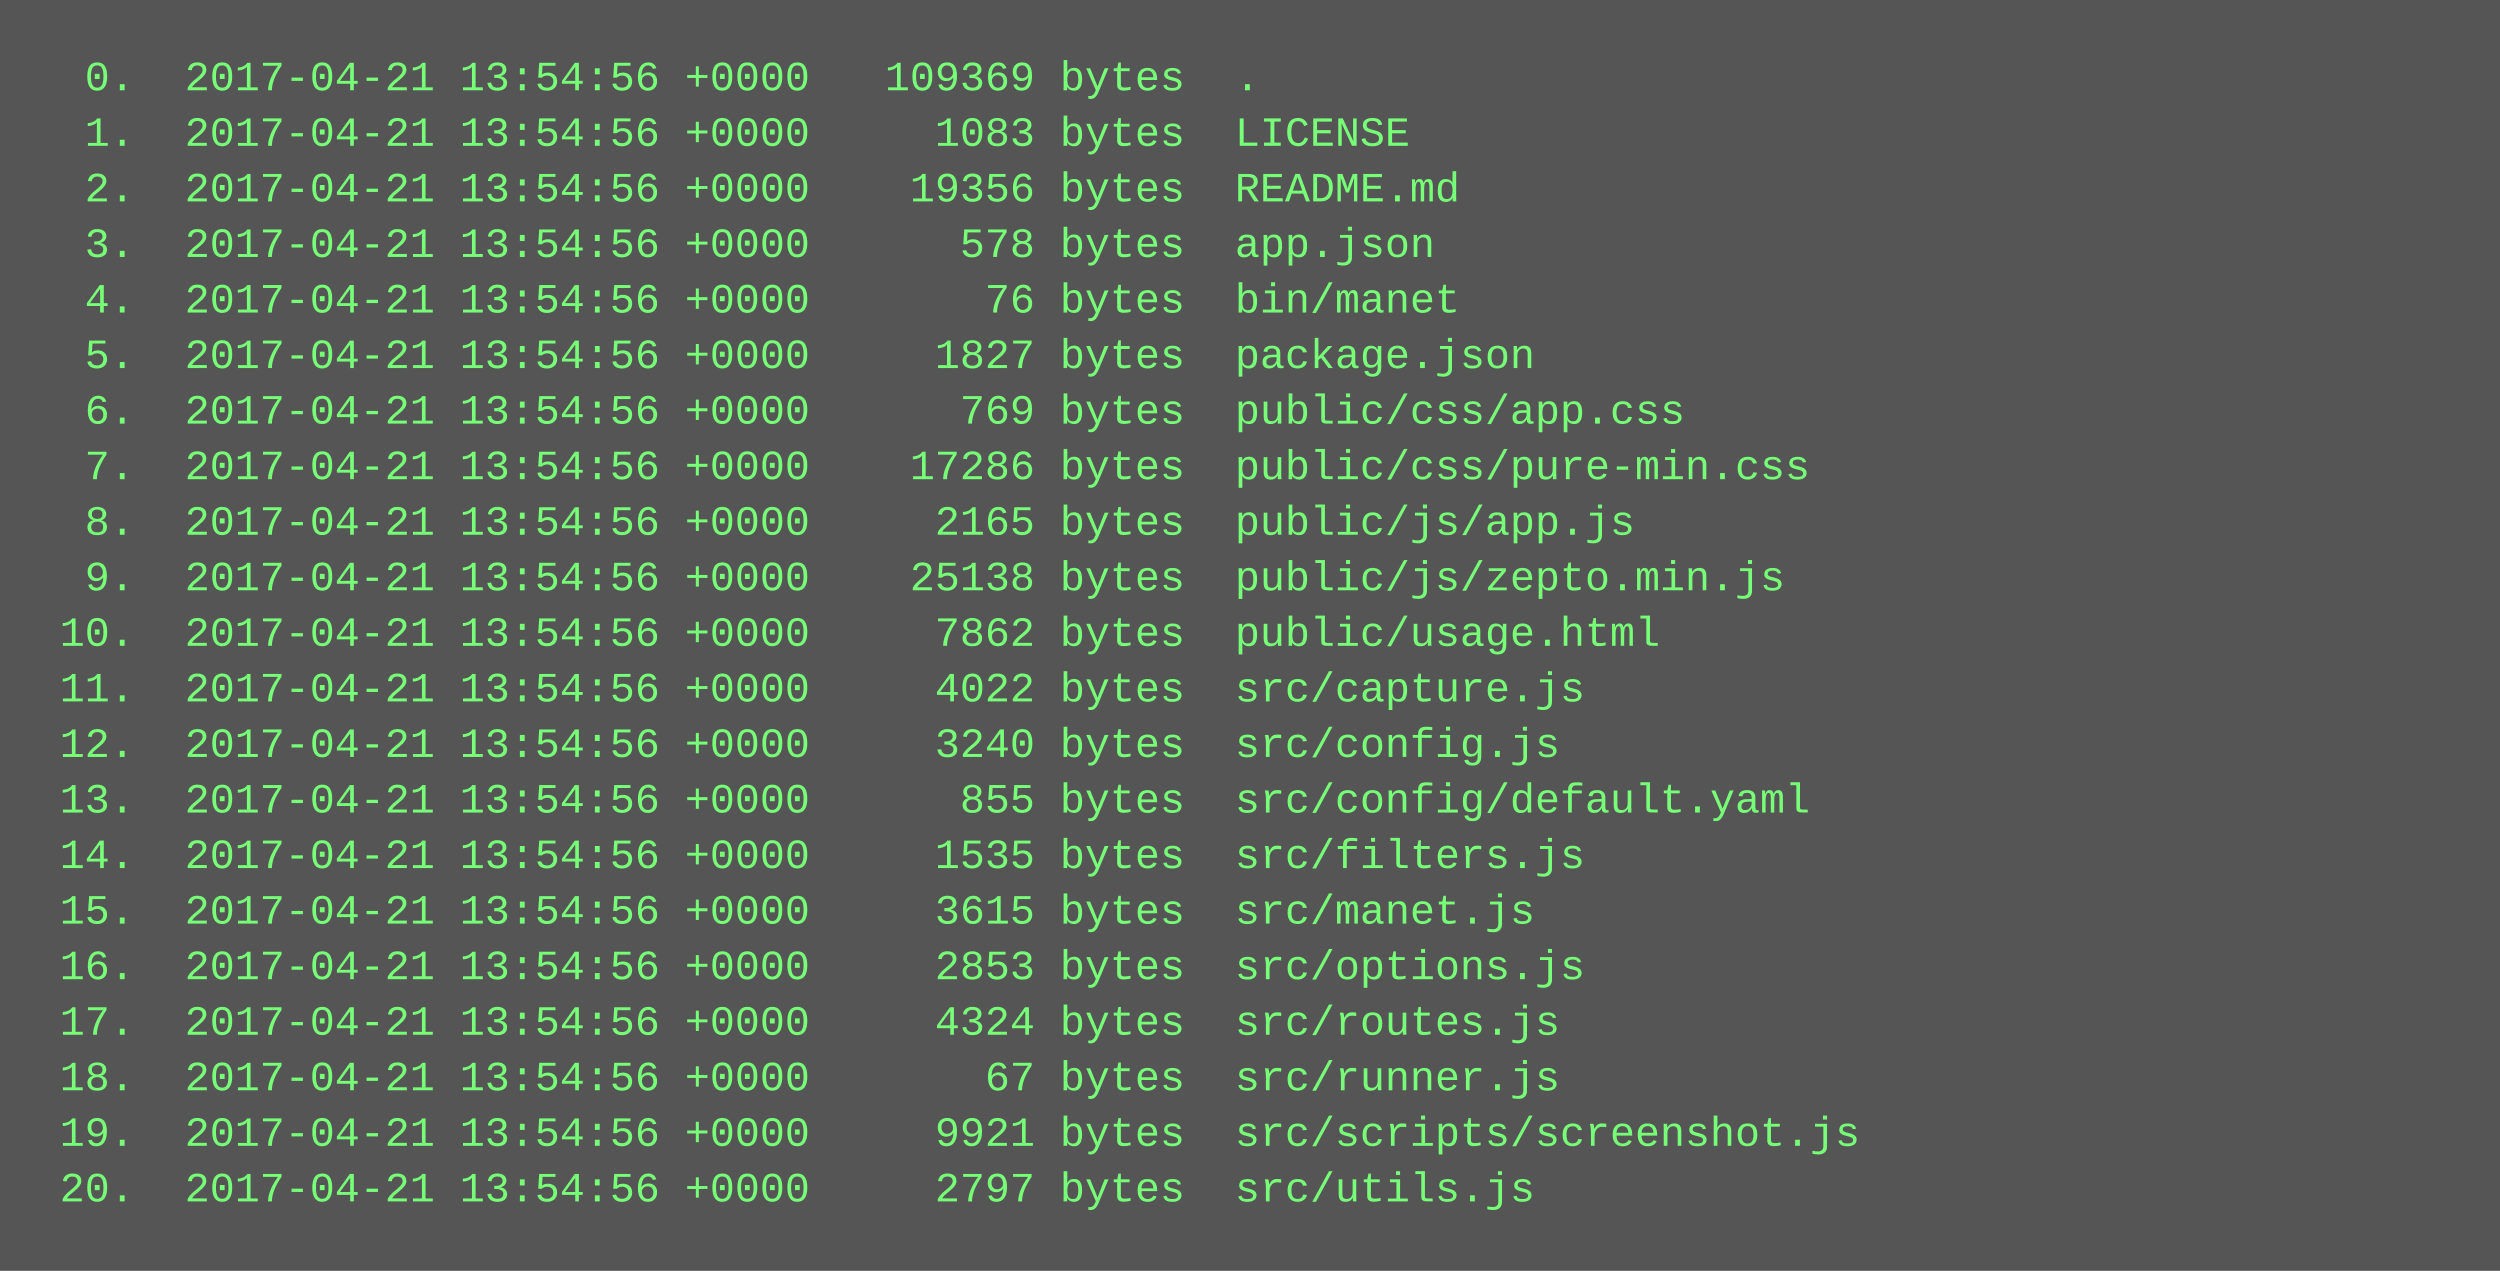
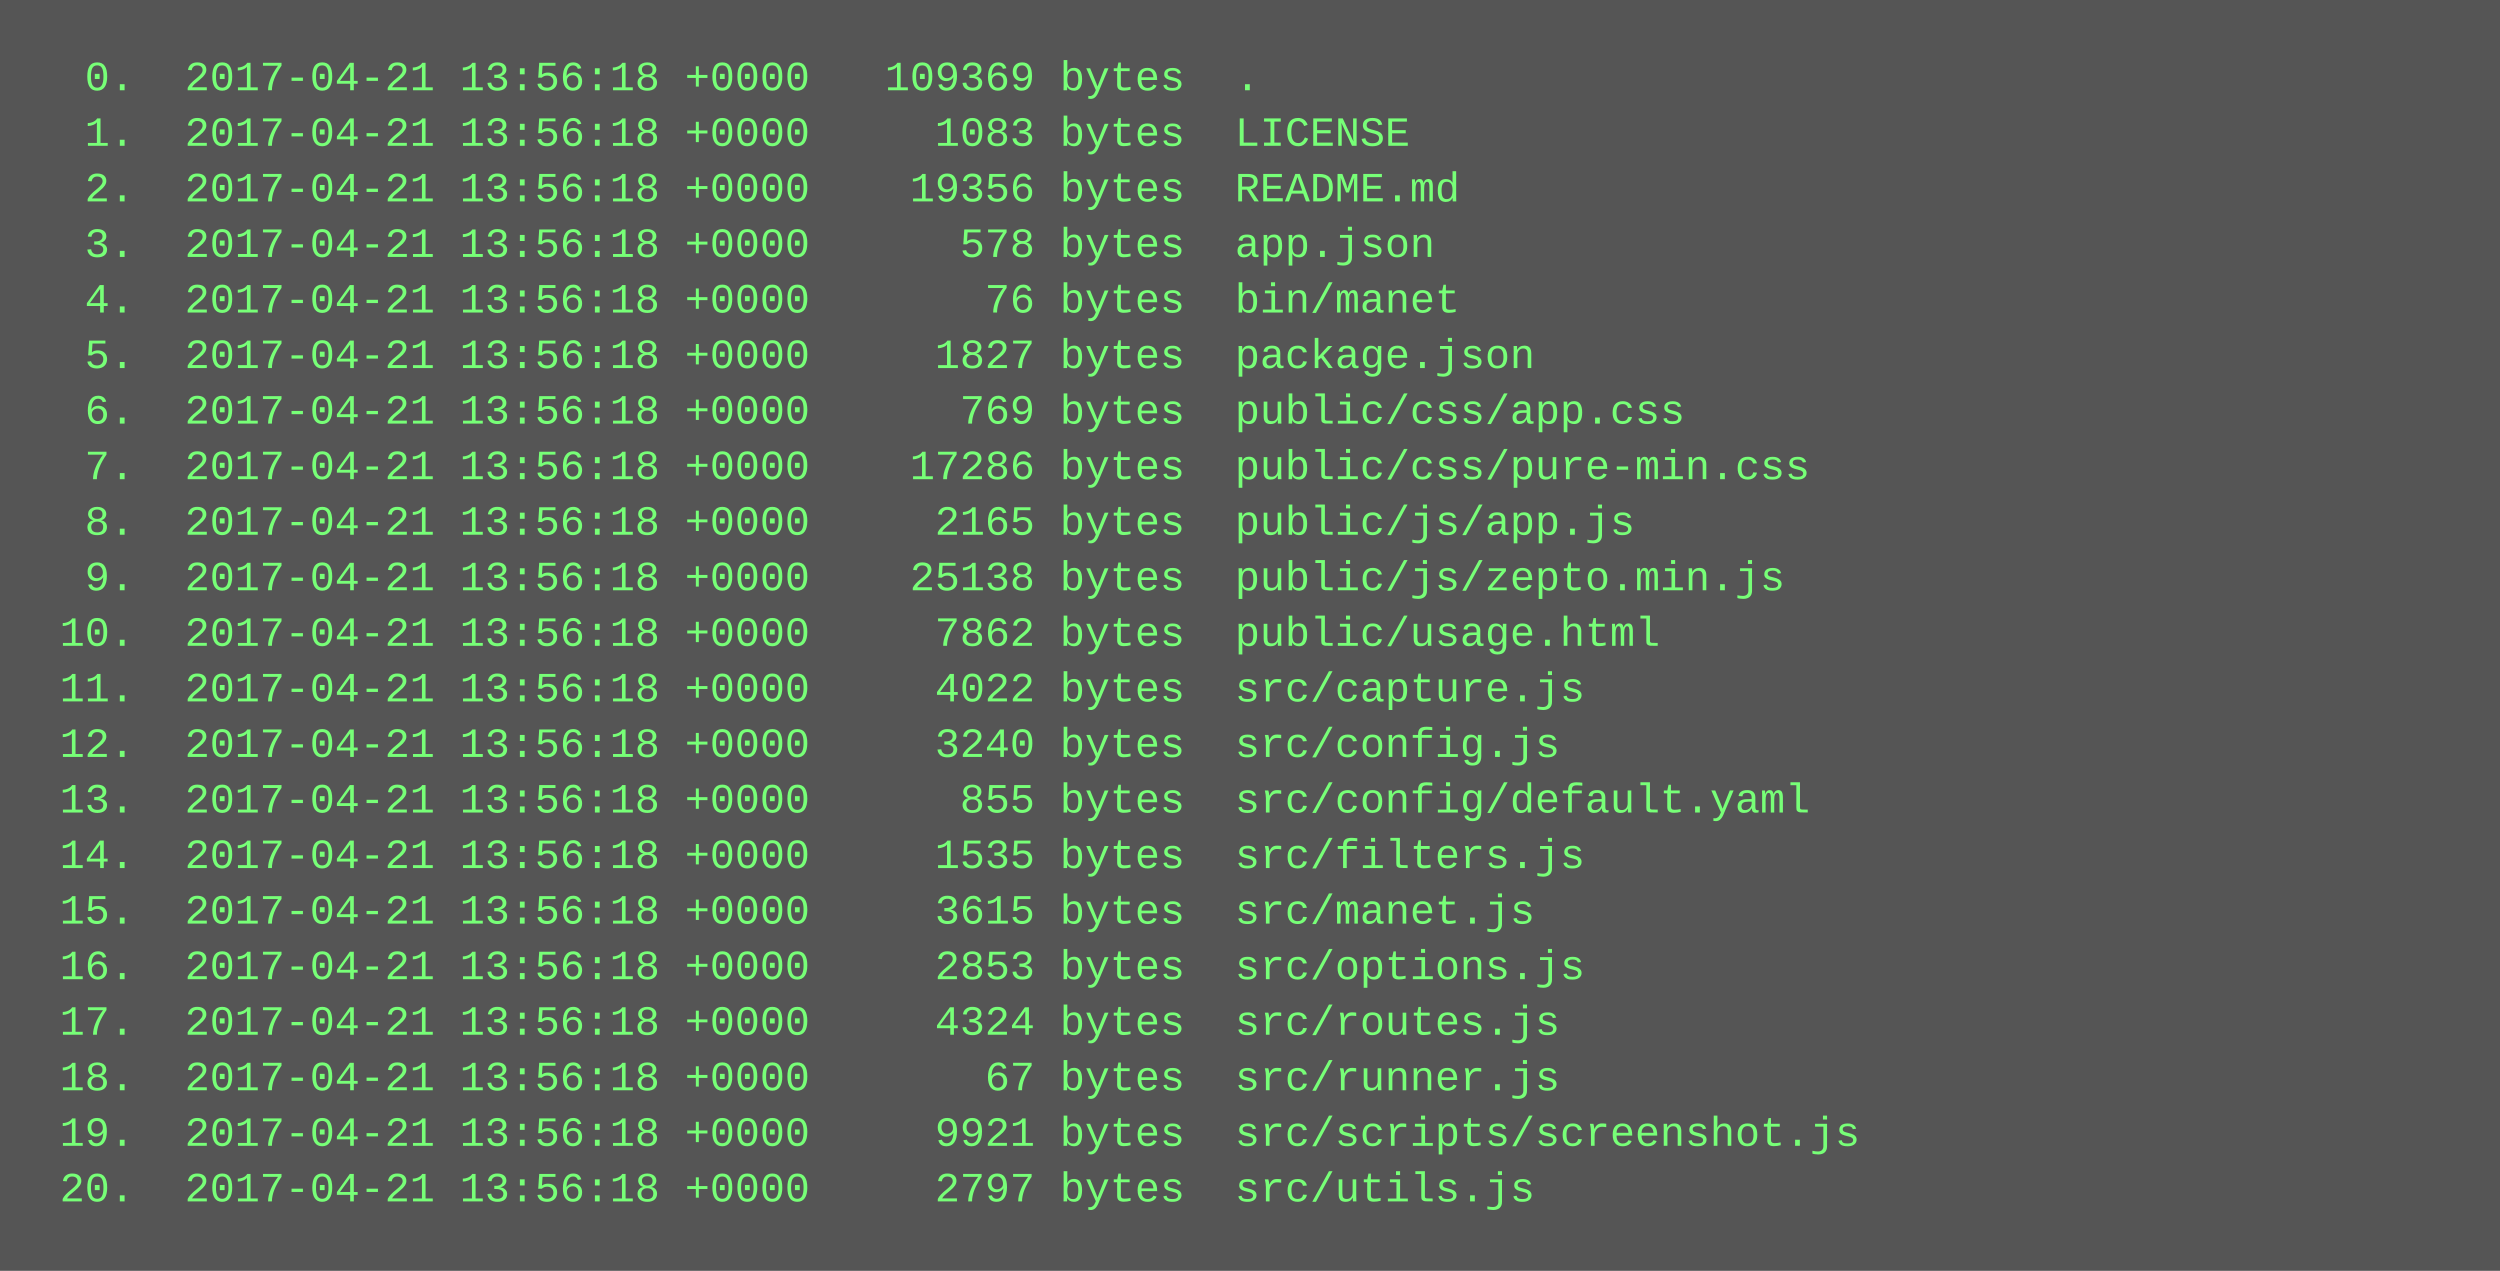
<svg xmlns="http://www.w3.org/2000/svg" height="366" width="720">
  <rect height="366" fill="#555" width="720" />
  <text fill="#7f7" font-family="Courier New" font-size="12" xml:space="preserve">
-     <tspan x="10" y="26">  0.  2017-04-21 13:54:56 +0000   109369 bytes  .</tspan>
-     <tspan x="10" y="42">  1.  2017-04-21 13:54:56 +0000     1083 bytes  LICENSE</tspan>
-     <tspan x="10" y="58">  2.  2017-04-21 13:54:56 +0000    19356 bytes  README.md</tspan>
-     <tspan x="10" y="74">  3.  2017-04-21 13:54:56 +0000      578 bytes  app.json</tspan>
-     <tspan x="10" y="90">  4.  2017-04-21 13:54:56 +0000       76 bytes  bin/manet</tspan>
-     <tspan x="10" y="106">  5.  2017-04-21 13:54:56 +0000     1827 bytes  package.json</tspan>
-     <tspan x="10" y="122">  6.  2017-04-21 13:54:56 +0000      769 bytes  public/css/app.css</tspan>
-     <tspan x="10" y="138">  7.  2017-04-21 13:54:56 +0000    17286 bytes  public/css/pure-min.css</tspan>
-     <tspan x="10" y="154">  8.  2017-04-21 13:54:56 +0000     2165 bytes  public/js/app.js</tspan>
-     <tspan x="10" y="170">  9.  2017-04-21 13:54:56 +0000    25138 bytes  public/js/zepto.min.js</tspan>
-     <tspan x="10" y="186"> 10.  2017-04-21 13:54:56 +0000     7862 bytes  public/usage.html</tspan>
-     <tspan x="10" y="202"> 11.  2017-04-21 13:54:56 +0000     4022 bytes  src/capture.js</tspan>
-     <tspan x="10" y="218"> 12.  2017-04-21 13:54:56 +0000     3240 bytes  src/config.js</tspan>
-     <tspan x="10" y="234"> 13.  2017-04-21 13:54:56 +0000      855 bytes  src/config/default.yaml</tspan>
-     <tspan x="10" y="250"> 14.  2017-04-21 13:54:56 +0000     1535 bytes  src/filters.js</tspan>
-     <tspan x="10" y="266"> 15.  2017-04-21 13:54:56 +0000     3615 bytes  src/manet.js</tspan>
-     <tspan x="10" y="282"> 16.  2017-04-21 13:54:56 +0000     2853 bytes  src/options.js</tspan>
-     <tspan x="10" y="298"> 17.  2017-04-21 13:54:56 +0000     4324 bytes  src/routes.js</tspan>
-     <tspan x="10" y="314"> 18.  2017-04-21 13:54:56 +0000       67 bytes  src/runner.js</tspan>
-     <tspan x="10" y="330"> 19.  2017-04-21 13:54:56 +0000     9921 bytes  src/scripts/screenshot.js</tspan>
-     <tspan x="10" y="346"> 20.  2017-04-21 13:54:56 +0000     2797 bytes  src/utils.js</tspan>
+     <tspan x="10" y="26">  0.  2017-04-21 13:56:18 +0000   109369 bytes  .</tspan>
+     <tspan x="10" y="42">  1.  2017-04-21 13:56:18 +0000     1083 bytes  LICENSE</tspan>
+     <tspan x="10" y="58">  2.  2017-04-21 13:56:18 +0000    19356 bytes  README.md</tspan>
+     <tspan x="10" y="74">  3.  2017-04-21 13:56:18 +0000      578 bytes  app.json</tspan>
+     <tspan x="10" y="90">  4.  2017-04-21 13:56:18 +0000       76 bytes  bin/manet</tspan>
+     <tspan x="10" y="106">  5.  2017-04-21 13:56:18 +0000     1827 bytes  package.json</tspan>
+     <tspan x="10" y="122">  6.  2017-04-21 13:56:18 +0000      769 bytes  public/css/app.css</tspan>
+     <tspan x="10" y="138">  7.  2017-04-21 13:56:18 +0000    17286 bytes  public/css/pure-min.css</tspan>
+     <tspan x="10" y="154">  8.  2017-04-21 13:56:18 +0000     2165 bytes  public/js/app.js</tspan>
+     <tspan x="10" y="170">  9.  2017-04-21 13:56:18 +0000    25138 bytes  public/js/zepto.min.js</tspan>
+     <tspan x="10" y="186"> 10.  2017-04-21 13:56:18 +0000     7862 bytes  public/usage.html</tspan>
+     <tspan x="10" y="202"> 11.  2017-04-21 13:56:18 +0000     4022 bytes  src/capture.js</tspan>
+     <tspan x="10" y="218"> 12.  2017-04-21 13:56:18 +0000     3240 bytes  src/config.js</tspan>
+     <tspan x="10" y="234"> 13.  2017-04-21 13:56:18 +0000      855 bytes  src/config/default.yaml</tspan>
+     <tspan x="10" y="250"> 14.  2017-04-21 13:56:18 +0000     1535 bytes  src/filters.js</tspan>
+     <tspan x="10" y="266"> 15.  2017-04-21 13:56:18 +0000     3615 bytes  src/manet.js</tspan>
+     <tspan x="10" y="282"> 16.  2017-04-21 13:56:18 +0000     2853 bytes  src/options.js</tspan>
+     <tspan x="10" y="298"> 17.  2017-04-21 13:56:18 +0000     4324 bytes  src/routes.js</tspan>
+     <tspan x="10" y="314"> 18.  2017-04-21 13:56:18 +0000       67 bytes  src/runner.js</tspan>
+     <tspan x="10" y="330"> 19.  2017-04-21 13:56:18 +0000     9921 bytes  src/scripts/screenshot.js</tspan>
+     <tspan x="10" y="346"> 20.  2017-04-21 13:56:18 +0000     2797 bytes  src/utils.js</tspan>
  </text>
</svg>
